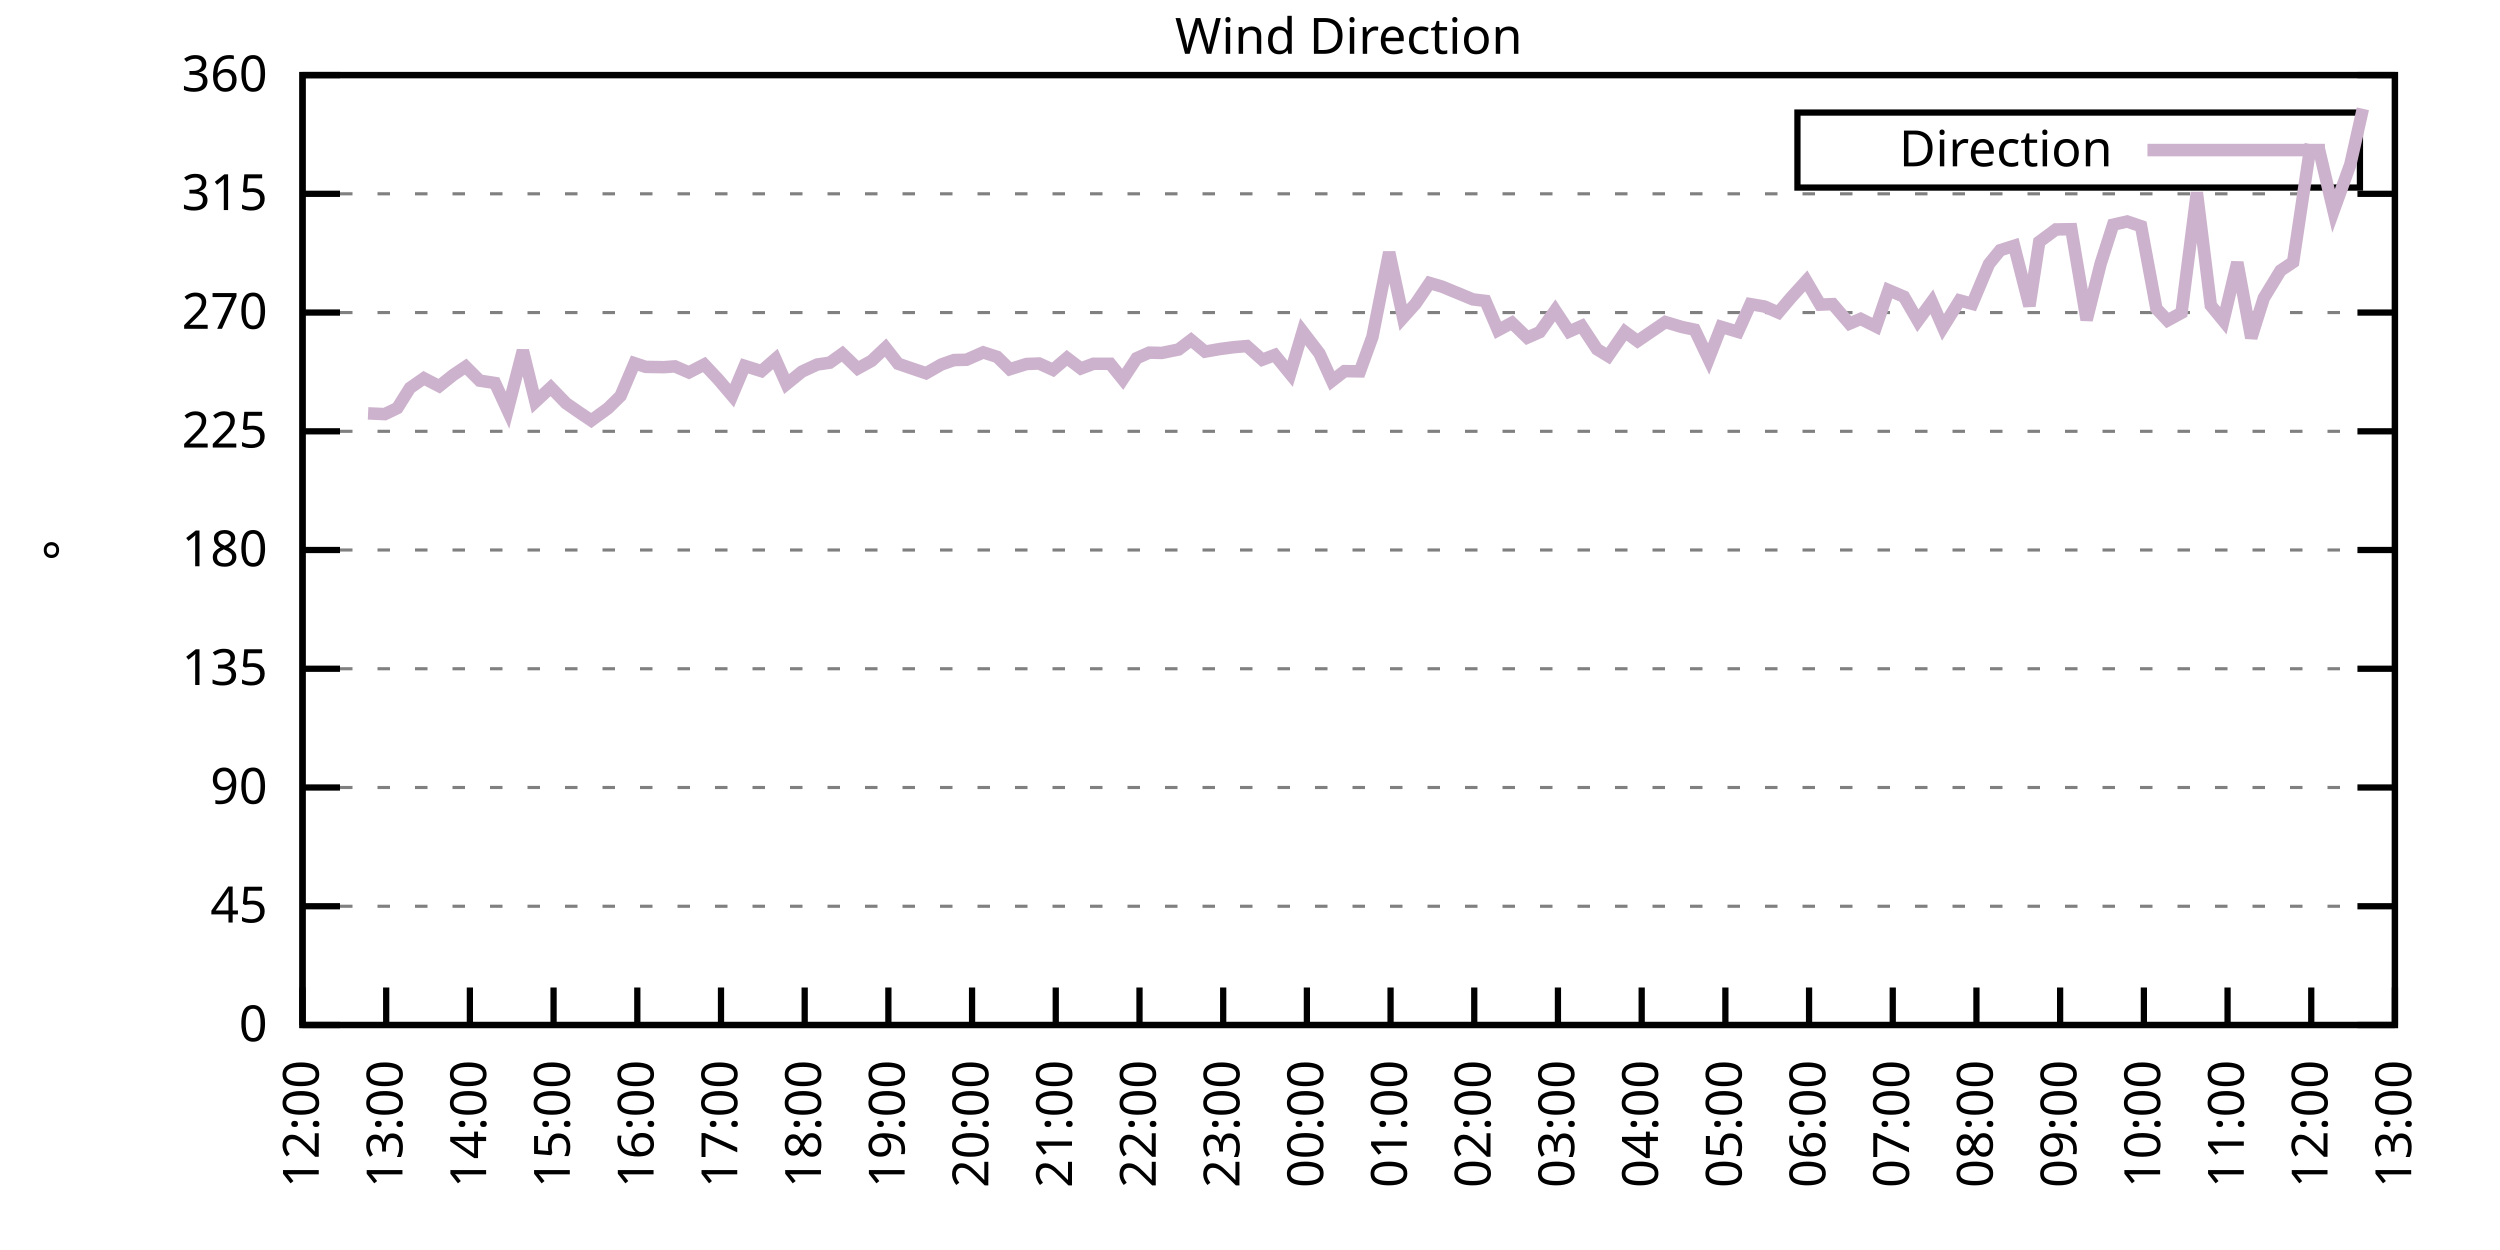
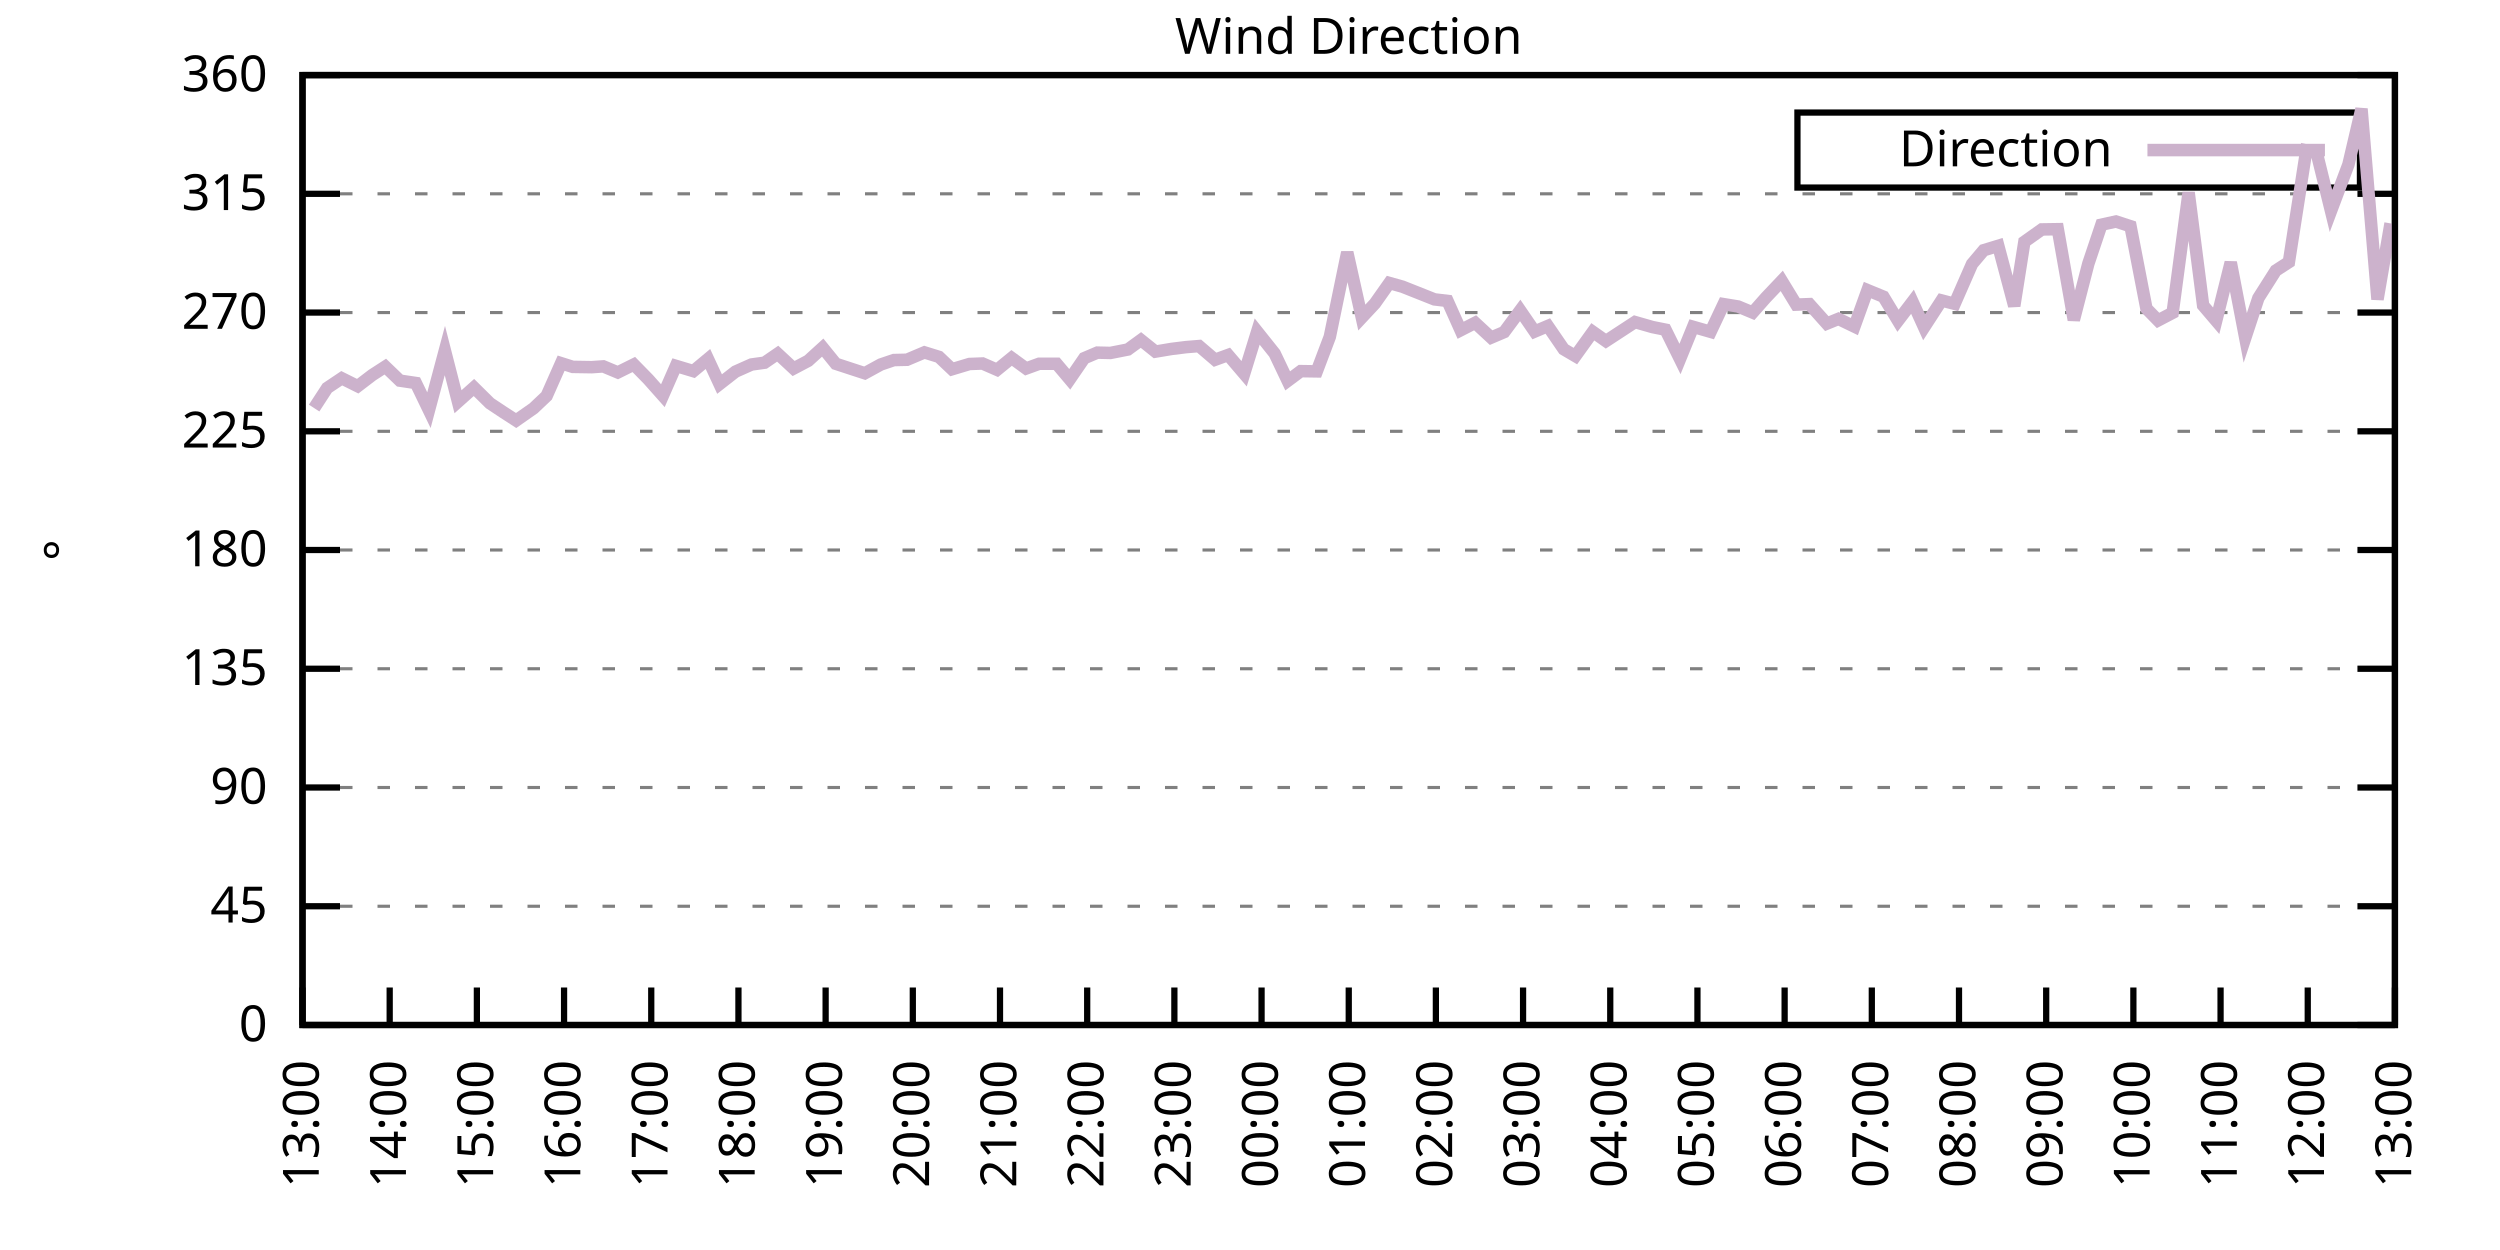
<svg xmlns="http://www.w3.org/2000/svg" xmlns:xlink="http://www.w3.org/1999/xlink" width="400" height="200" viewBox="0 0 400 200">
  <g id="gnuplot_canvas">
    <rect x="0" y="0" width="400" height="200" fill="none" />
    <defs>
      <circle id="gpDot" r="0.5" stroke-width="0.5" stroke="currentColor" />
      <path id="gpPt0" stroke-width="0.333" stroke="currentColor" d="M-1,0 h2 M0,-1 v2" />
      <path id="gpPt1" stroke-width="0.333" stroke="currentColor" d="M-1,-1 L1,1 M1,-1 L-1,1" />
      <path id="gpPt2" stroke-width="0.333" stroke="currentColor" d="M-1,0 L1,0 M0,-1 L0,1 M-1,-1 L1,1 M-1,1 L1,-1" />
      <rect id="gpPt3" stroke-width="0.333" stroke="currentColor" x="-1" y="-1" width="2" height="2" />
      <rect id="gpPt4" stroke-width="0.333" stroke="currentColor" fill="currentColor" x="-1" y="-1" width="2" height="2" />
      <circle id="gpPt5" stroke-width="0.333" stroke="currentColor" cx="0" cy="0" r="1" />
      <use xlink:href="#gpPt5" id="gpPt6" fill="currentColor" stroke="none" />
      <path id="gpPt7" stroke-width="0.333" stroke="currentColor" d="M0,-1.33 L-1.33,0.67 L1.33,0.67 z" />
      <use xlink:href="#gpPt7" id="gpPt8" fill="currentColor" stroke="none" />
      <use xlink:href="#gpPt7" id="gpPt9" stroke="currentColor" transform="rotate(180)" />
      <use xlink:href="#gpPt9" id="gpPt10" fill="currentColor" stroke="none" />
      <use xlink:href="#gpPt3" id="gpPt11" stroke="currentColor" transform="rotate(45)" />
      <use xlink:href="#gpPt11" id="gpPt12" fill="currentColor" stroke="none" />
      <path id="gpPt13" stroke-width="0.333" stroke="currentColor" d="M0,1.330 L1.265,0.411 L0.782,-1.067 L-0.782,-1.076 L-1.265,0.411 z" />
      <use xlink:href="#gpPt13" id="gpPt14" fill="currentColor" stroke="none" />
      <filter id="textbox" filterUnits="objectBoundingBox" x="0" y="0" height="1" width="1">
        <feFlood flood-color="white" flood-opacity="1" result="bgnd" />
        <feComposite in="SourceGraphic" in2="bgnd" operator="atop" />
      </filter>
      <filter id="greybox" filterUnits="objectBoundingBox" x="0" y="0" height="1" width="1">
        <feFlood flood-color="lightgrey" flood-opacity="1" result="grey" />
        <feComposite in="SourceGraphic" in2="grey" operator="atop" />
      </filter>
    </defs>
    <g fill="none" color="white" stroke="currentColor" stroke-width="1.00" stroke-linecap="butt" stroke-linejoin="miter">
</g>
    <g fill="none" color="black" stroke="currentColor" stroke-width="1.00" stroke-linecap="butt" stroke-linejoin="miter">
      <g stroke="none" shape-rendering="crispEdges">
        <polygon fill="rgb(255, 255, 255)" points="48.40,164.00 383.18,164.00 383.18,12.02 48.40,12.02 " />
      </g>
    </g>
    <g fill="none" color="black" stroke="currentColor" stroke-width="1.00" stroke-linecap="butt" stroke-linejoin="miter">
</g>
    <g fill="none" color="black" stroke="black" stroke-width="0.50" stroke-linecap="butt" stroke-linejoin="miter">
</g>
    <g fill="none" color="gray" stroke="currentColor" stroke-width="0.50" stroke-linecap="butt" stroke-linejoin="miter">
      <path stroke="gray" stroke-dasharray="2,4" class="gridline" d="M48.40,164.00 L383.19,164.00  " />
    </g>
    <g fill="none" color="gray" stroke="gray" stroke-width="1.00" stroke-linecap="butt" stroke-linejoin="miter">
</g>
    <g fill="none" color="black" stroke="currentColor" stroke-width="1.00" stroke-linecap="butt" stroke-linejoin="miter">
      <path stroke="black" d="M48.40,164.00 L54.40,164.00 M383.19,164.00 L377.19,164.00  " />
      <g transform="translate(42.80,166.60)" stroke="none" fill="black" font-family="Sans" font-size="8.00" text-anchor="end">
        <text>
          <tspan font-family="Sans"> 0</tspan>
        </text>
      </g>
    </g>
    <g fill="none" color="black" stroke="currentColor" stroke-width="1.00" stroke-linecap="butt" stroke-linejoin="miter">
</g>
    <g fill="none" color="black" stroke="black" stroke-width="0.50" stroke-linecap="butt" stroke-linejoin="miter">
</g>
    <g fill="none" color="gray" stroke="currentColor" stroke-width="0.50" stroke-linecap="butt" stroke-linejoin="miter">
      <path stroke="gray" stroke-dasharray="2,4" class="gridline" d="M48.40,145.00 L383.19,145.00  " />
    </g>
    <g fill="none" color="gray" stroke="gray" stroke-width="1.00" stroke-linecap="butt" stroke-linejoin="miter">
</g>
    <g fill="none" color="black" stroke="currentColor" stroke-width="1.00" stroke-linecap="butt" stroke-linejoin="miter">
      <path stroke="black" d="M48.40,145.00 L54.40,145.00 M383.19,145.00 L377.19,145.00  " />
      <g transform="translate(42.80,147.60)" stroke="none" fill="black" font-family="Sans" font-size="8.00" text-anchor="end">
        <text>
          <tspan font-family="Sans"> 45</tspan>
        </text>
      </g>
    </g>
    <g fill="none" color="black" stroke="currentColor" stroke-width="1.00" stroke-linecap="butt" stroke-linejoin="miter">
</g>
    <g fill="none" color="black" stroke="black" stroke-width="0.50" stroke-linecap="butt" stroke-linejoin="miter">
</g>
    <g fill="none" color="gray" stroke="currentColor" stroke-width="0.50" stroke-linecap="butt" stroke-linejoin="miter">
      <path stroke="gray" stroke-dasharray="2,4" class="gridline" d="M48.40,126.00 L383.19,126.00  " />
    </g>
    <g fill="none" color="gray" stroke="gray" stroke-width="1.00" stroke-linecap="butt" stroke-linejoin="miter">
</g>
    <g fill="none" color="black" stroke="currentColor" stroke-width="1.00" stroke-linecap="butt" stroke-linejoin="miter">
      <path stroke="black" d="M48.40,126.00 L54.40,126.00 M383.19,126.00 L377.19,126.00  " />
      <g transform="translate(42.80,128.60)" stroke="none" fill="black" font-family="Sans" font-size="8.00" text-anchor="end">
        <text>
          <tspan font-family="Sans"> 90</tspan>
        </text>
      </g>
    </g>
    <g fill="none" color="black" stroke="currentColor" stroke-width="1.00" stroke-linecap="butt" stroke-linejoin="miter">
</g>
    <g fill="none" color="black" stroke="black" stroke-width="0.50" stroke-linecap="butt" stroke-linejoin="miter">
</g>
    <g fill="none" color="gray" stroke="currentColor" stroke-width="0.50" stroke-linecap="butt" stroke-linejoin="miter">
      <path stroke="gray" stroke-dasharray="2,4" class="gridline" d="M48.40,107.00 L383.19,107.00  " />
    </g>
    <g fill="none" color="gray" stroke="gray" stroke-width="1.00" stroke-linecap="butt" stroke-linejoin="miter">
</g>
    <g fill="none" color="black" stroke="currentColor" stroke-width="1.00" stroke-linecap="butt" stroke-linejoin="miter">
      <path stroke="black" d="M48.40,107.00 L54.40,107.00 M383.19,107.00 L377.19,107.00  " />
      <g transform="translate(42.80,109.60)" stroke="none" fill="black" font-family="Sans" font-size="8.00" text-anchor="end">
        <text>
          <tspan font-family="Sans"> 135</tspan>
        </text>
      </g>
    </g>
    <g fill="none" color="black" stroke="currentColor" stroke-width="1.00" stroke-linecap="butt" stroke-linejoin="miter">
</g>
    <g fill="none" color="black" stroke="black" stroke-width="0.50" stroke-linecap="butt" stroke-linejoin="miter">
</g>
    <g fill="none" color="gray" stroke="currentColor" stroke-width="0.50" stroke-linecap="butt" stroke-linejoin="miter">
      <path stroke="gray" stroke-dasharray="2,4" class="gridline" d="M48.40,88.00 L383.19,88.00  " />
    </g>
    <g fill="none" color="gray" stroke="gray" stroke-width="1.00" stroke-linecap="butt" stroke-linejoin="miter">
</g>
    <g fill="none" color="black" stroke="currentColor" stroke-width="1.00" stroke-linecap="butt" stroke-linejoin="miter">
      <path stroke="black" d="M48.40,88.00 L54.40,88.00 M383.19,88.00 L377.19,88.00  " />
      <g transform="translate(42.80,90.60)" stroke="none" fill="black" font-family="Sans" font-size="8.00" text-anchor="end">
        <text>
          <tspan font-family="Sans"> 180</tspan>
        </text>
      </g>
    </g>
    <g fill="none" color="black" stroke="currentColor" stroke-width="1.00" stroke-linecap="butt" stroke-linejoin="miter">
</g>
    <g fill="none" color="black" stroke="black" stroke-width="0.50" stroke-linecap="butt" stroke-linejoin="miter">
</g>
    <g fill="none" color="gray" stroke="currentColor" stroke-width="0.50" stroke-linecap="butt" stroke-linejoin="miter">
      <path stroke="gray" stroke-dasharray="2,4" class="gridline" d="M48.40,69.01 L383.19,69.01  " />
    </g>
    <g fill="none" color="gray" stroke="gray" stroke-width="1.00" stroke-linecap="butt" stroke-linejoin="miter">
</g>
    <g fill="none" color="black" stroke="currentColor" stroke-width="1.00" stroke-linecap="butt" stroke-linejoin="miter">
      <path stroke="black" d="M48.40,69.01 L54.40,69.01 M383.19,69.01 L377.19,69.01  " />
      <g transform="translate(42.80,71.61)" stroke="none" fill="black" font-family="Sans" font-size="8.00" text-anchor="end">
        <text>
          <tspan font-family="Sans"> 225</tspan>
        </text>
      </g>
    </g>
    <g fill="none" color="black" stroke="currentColor" stroke-width="1.00" stroke-linecap="butt" stroke-linejoin="miter">
</g>
    <g fill="none" color="black" stroke="black" stroke-width="0.50" stroke-linecap="butt" stroke-linejoin="miter">
</g>
    <g fill="none" color="gray" stroke="currentColor" stroke-width="0.50" stroke-linecap="butt" stroke-linejoin="miter">
      <path stroke="gray" stroke-dasharray="2,4" class="gridline" d="M48.40,50.01 L383.19,50.01  " />
    </g>
    <g fill="none" color="gray" stroke="gray" stroke-width="1.00" stroke-linecap="butt" stroke-linejoin="miter">
</g>
    <g fill="none" color="black" stroke="currentColor" stroke-width="1.00" stroke-linecap="butt" stroke-linejoin="miter">
      <path stroke="black" d="M48.40,50.01 L54.40,50.01 M383.19,50.01 L377.19,50.01  " />
      <g transform="translate(42.80,52.61)" stroke="none" fill="black" font-family="Sans" font-size="8.00" text-anchor="end">
        <text>
          <tspan font-family="Sans"> 270</tspan>
        </text>
      </g>
    </g>
    <g fill="none" color="black" stroke="currentColor" stroke-width="1.00" stroke-linecap="butt" stroke-linejoin="miter">
</g>
    <g fill="none" color="black" stroke="black" stroke-width="0.50" stroke-linecap="butt" stroke-linejoin="miter">
</g>
    <g fill="none" color="gray" stroke="currentColor" stroke-width="0.50" stroke-linecap="butt" stroke-linejoin="miter">
      <path stroke="gray" stroke-dasharray="2,4" class="gridline" d="M48.40,31.01 L383.19,31.01  " />
    </g>
    <g fill="none" color="gray" stroke="gray" stroke-width="1.00" stroke-linecap="butt" stroke-linejoin="miter">
</g>
    <g fill="none" color="black" stroke="currentColor" stroke-width="1.00" stroke-linecap="butt" stroke-linejoin="miter">
      <path stroke="black" d="M48.40,31.01 L54.40,31.01 M383.19,31.01 L377.19,31.01  " />
      <g transform="translate(42.80,33.61)" stroke="none" fill="black" font-family="Sans" font-size="8.00" text-anchor="end">
        <text>
          <tspan font-family="Sans"> 315</tspan>
        </text>
      </g>
    </g>
    <g fill="none" color="black" stroke="currentColor" stroke-width="1.00" stroke-linecap="butt" stroke-linejoin="miter">
</g>
    <g fill="none" color="black" stroke="black" stroke-width="0.50" stroke-linecap="butt" stroke-linejoin="miter">
</g>
    <g fill="none" color="gray" stroke="currentColor" stroke-width="0.50" stroke-linecap="butt" stroke-linejoin="miter">
      <path stroke="gray" stroke-dasharray="2,4" class="gridline" d="M48.40,12.01 L383.19,12.01  " />
    </g>
    <g fill="none" color="gray" stroke="gray" stroke-width="1.00" stroke-linecap="butt" stroke-linejoin="miter">
</g>
    <g fill="none" color="black" stroke="currentColor" stroke-width="1.00" stroke-linecap="butt" stroke-linejoin="miter">
      <path stroke="black" d="M48.40,12.01 L54.40,12.01 M383.19,12.01 L377.19,12.01  " />
      <g transform="translate(42.80,14.61)" stroke="none" fill="black" font-family="Sans" font-size="8.00" text-anchor="end">
        <text>
          <tspan font-family="Sans"> 360</tspan>
        </text>
      </g>
    </g>
    <g fill="none" color="black" stroke="currentColor" stroke-width="1.00" stroke-linecap="butt" stroke-linejoin="miter">
      <path stroke="black" d="M48.40,164.00 L48.40,158.00  " />
      <g transform="translate(51.00,169.60) rotate(270.00)" stroke="none" fill="black" font-family="Sans" font-size="8.00" text-anchor="end">
        <text>
-           <tspan font-family="Sans">12:00</tspan>
-         </text>
-       </g>
-     </g>
-     <g fill="none" color="black" stroke="currentColor" stroke-width="1.00" stroke-linecap="butt" stroke-linejoin="miter">
-       <path stroke="black" d="M61.79,164.00 L61.79,158.00  " />
-       <g transform="translate(64.39,169.60) rotate(270.00)" stroke="none" fill="black" font-family="Sans" font-size="8.00" text-anchor="end">
-         <text>
          <tspan font-family="Sans">13:00</tspan>
        </text>
      </g>
    </g>
    <g fill="none" color="black" stroke="currentColor" stroke-width="1.00" stroke-linecap="butt" stroke-linejoin="miter">
-       <path stroke="black" d="M75.18,164.00 L75.18,158.00  " />
-       <g transform="translate(77.78,169.60) rotate(270.00)" stroke="none" fill="black" font-family="Sans" font-size="8.00" text-anchor="end">
+       <path stroke="black" d="M62.35,164.00 L62.35,158.00  " />
+       <g transform="translate(64.95,169.60) rotate(270.00)" stroke="none" fill="black" font-family="Sans" font-size="8.00" text-anchor="end">
        <text>
          <tspan font-family="Sans">14:00</tspan>
        </text>
      </g>
    </g>
    <g fill="none" color="black" stroke="currentColor" stroke-width="1.00" stroke-linecap="butt" stroke-linejoin="miter">
-       <path stroke="black" d="M88.57,164.00 L88.57,158.00  " />
-       <g transform="translate(91.17,169.60) rotate(270.00)" stroke="none" fill="black" font-family="Sans" font-size="8.00" text-anchor="end">
+       <path stroke="black" d="M76.30,164.00 L76.30,158.00  " />
+       <g transform="translate(78.90,169.60) rotate(270.00)" stroke="none" fill="black" font-family="Sans" font-size="8.00" text-anchor="end">
        <text>
          <tspan font-family="Sans">15:00</tspan>
        </text>
      </g>
    </g>
    <g fill="none" color="black" stroke="currentColor" stroke-width="1.00" stroke-linecap="butt" stroke-linejoin="miter">
-       <path stroke="black" d="M101.97,164.00 L101.97,158.00  " />
-       <g transform="translate(104.57,169.60) rotate(270.00)" stroke="none" fill="black" font-family="Sans" font-size="8.00" text-anchor="end">
+       <path stroke="black" d="M90.25,164.00 L90.25,158.00  " />
+       <g transform="translate(92.85,169.60) rotate(270.00)" stroke="none" fill="black" font-family="Sans" font-size="8.00" text-anchor="end">
        <text>
          <tspan font-family="Sans">16:00</tspan>
        </text>
      </g>
    </g>
    <g fill="none" color="black" stroke="currentColor" stroke-width="1.00" stroke-linecap="butt" stroke-linejoin="miter">
-       <path stroke="black" d="M115.36,164.00 L115.36,158.00  " />
-       <g transform="translate(117.96,169.60) rotate(270.00)" stroke="none" fill="black" font-family="Sans" font-size="8.00" text-anchor="end">
+       <path stroke="black" d="M104.20,164.00 L104.20,158.00  " />
+       <g transform="translate(106.80,169.60) rotate(270.00)" stroke="none" fill="black" font-family="Sans" font-size="8.00" text-anchor="end">
        <text>
          <tspan font-family="Sans">17:00</tspan>
        </text>
      </g>
    </g>
    <g fill="none" color="black" stroke="currentColor" stroke-width="1.00" stroke-linecap="butt" stroke-linejoin="miter">
-       <path stroke="black" d="M128.75,164.00 L128.75,158.00  " />
-       <g transform="translate(131.35,169.60) rotate(270.00)" stroke="none" fill="black" font-family="Sans" font-size="8.00" text-anchor="end">
+       <path stroke="black" d="M118.15,164.00 L118.15,158.00  " />
+       <g transform="translate(120.75,169.60) rotate(270.00)" stroke="none" fill="black" font-family="Sans" font-size="8.00" text-anchor="end">
        <text>
          <tspan font-family="Sans">18:00</tspan>
        </text>
      </g>
    </g>
    <g fill="none" color="black" stroke="currentColor" stroke-width="1.00" stroke-linecap="butt" stroke-linejoin="miter">
-       <path stroke="black" d="M142.14,164.00 L142.14,158.00  " />
-       <g transform="translate(144.74,169.60) rotate(270.00)" stroke="none" fill="black" font-family="Sans" font-size="8.00" text-anchor="end">
+       <path stroke="black" d="M132.10,164.00 L132.10,158.00  " />
+       <g transform="translate(134.70,169.60) rotate(270.00)" stroke="none" fill="black" font-family="Sans" font-size="8.00" text-anchor="end">
        <text>
          <tspan font-family="Sans">19:00</tspan>
        </text>
      </g>
    </g>
    <g fill="none" color="black" stroke="currentColor" stroke-width="1.00" stroke-linecap="butt" stroke-linejoin="miter">
-       <path stroke="black" d="M155.53,164.00 L155.53,158.00  " />
-       <g transform="translate(158.13,169.60) rotate(270.00)" stroke="none" fill="black" font-family="Sans" font-size="8.00" text-anchor="end">
+       <path stroke="black" d="M146.05,164.00 L146.05,158.00  " />
+       <g transform="translate(148.65,169.60) rotate(270.00)" stroke="none" fill="black" font-family="Sans" font-size="8.00" text-anchor="end">
        <text>
          <tspan font-family="Sans">20:00</tspan>
        </text>
      </g>
    </g>
    <g fill="none" color="black" stroke="currentColor" stroke-width="1.00" stroke-linecap="butt" stroke-linejoin="miter">
-       <path stroke="black" d="M168.92,164.00 L168.92,158.00  " />
-       <g transform="translate(171.52,169.60) rotate(270.00)" stroke="none" fill="black" font-family="Sans" font-size="8.00" text-anchor="end">
+       <path stroke="black" d="M160.00,164.00 L160.00,158.00  " />
+       <g transform="translate(162.60,169.60) rotate(270.00)" stroke="none" fill="black" font-family="Sans" font-size="8.00" text-anchor="end">
        <text>
          <tspan font-family="Sans">21:00</tspan>
        </text>
      </g>
    </g>
    <g fill="none" color="black" stroke="currentColor" stroke-width="1.00" stroke-linecap="butt" stroke-linejoin="miter">
-       <path stroke="black" d="M182.32,164.00 L182.32,158.00  " />
-       <g transform="translate(184.92,169.60) rotate(270.00)" stroke="none" fill="black" font-family="Sans" font-size="8.00" text-anchor="end">
+       <path stroke="black" d="M173.95,164.00 L173.95,158.00  " />
+       <g transform="translate(176.55,169.60) rotate(270.00)" stroke="none" fill="black" font-family="Sans" font-size="8.00" text-anchor="end">
        <text>
          <tspan font-family="Sans">22:00</tspan>
        </text>
      </g>
    </g>
    <g fill="none" color="black" stroke="currentColor" stroke-width="1.00" stroke-linecap="butt" stroke-linejoin="miter">
-       <path stroke="black" d="M195.71,164.00 L195.71,158.00  " />
-       <g transform="translate(198.31,169.60) rotate(270.00)" stroke="none" fill="black" font-family="Sans" font-size="8.00" text-anchor="end">
+       <path stroke="black" d="M187.90,164.00 L187.90,158.00  " />
+       <g transform="translate(190.50,169.60) rotate(270.00)" stroke="none" fill="black" font-family="Sans" font-size="8.00" text-anchor="end">
        <text>
          <tspan font-family="Sans">23:00</tspan>
        </text>
      </g>
    </g>
    <g fill="none" color="black" stroke="currentColor" stroke-width="1.00" stroke-linecap="butt" stroke-linejoin="miter">
-       <path stroke="black" d="M209.10,164.00 L209.10,158.00  " />
-       <g transform="translate(211.70,169.60) rotate(270.00)" stroke="none" fill="black" font-family="Sans" font-size="8.00" text-anchor="end">
+       <path stroke="black" d="M201.85,164.00 L201.85,158.00  " />
+       <g transform="translate(204.45,169.60) rotate(270.00)" stroke="none" fill="black" font-family="Sans" font-size="8.00" text-anchor="end">
        <text>
          <tspan font-family="Sans">00:00</tspan>
        </text>
      </g>
    </g>
    <g fill="none" color="black" stroke="currentColor" stroke-width="1.00" stroke-linecap="butt" stroke-linejoin="miter">
-       <path stroke="black" d="M222.49,164.00 L222.49,158.00  " />
-       <g transform="translate(225.09,169.60) rotate(270.00)" stroke="none" fill="black" font-family="Sans" font-size="8.00" text-anchor="end">
+       <path stroke="black" d="M215.80,164.00 L215.80,158.00  " />
+       <g transform="translate(218.40,169.60) rotate(270.00)" stroke="none" fill="black" font-family="Sans" font-size="8.00" text-anchor="end">
        <text>
          <tspan font-family="Sans">01:00</tspan>
        </text>
      </g>
    </g>
    <g fill="none" color="black" stroke="currentColor" stroke-width="1.00" stroke-linecap="butt" stroke-linejoin="miter">
-       <path stroke="black" d="M235.88,164.00 L235.88,158.00  " />
-       <g transform="translate(238.48,169.60) rotate(270.00)" stroke="none" fill="black" font-family="Sans" font-size="8.00" text-anchor="end">
+       <path stroke="black" d="M229.74,164.00 L229.74,158.00  " />
+       <g transform="translate(232.34,169.60) rotate(270.00)" stroke="none" fill="black" font-family="Sans" font-size="8.00" text-anchor="end">
        <text>
          <tspan font-family="Sans">02:00</tspan>
        </text>
      </g>
    </g>
    <g fill="none" color="black" stroke="currentColor" stroke-width="1.00" stroke-linecap="butt" stroke-linejoin="miter">
-       <path stroke="black" d="M249.27,164.00 L249.27,158.00  " />
-       <g transform="translate(251.87,169.60) rotate(270.00)" stroke="none" fill="black" font-family="Sans" font-size="8.00" text-anchor="end">
+       <path stroke="black" d="M243.69,164.00 L243.69,158.00  " />
+       <g transform="translate(246.29,169.60) rotate(270.00)" stroke="none" fill="black" font-family="Sans" font-size="8.00" text-anchor="end">
        <text>
          <tspan font-family="Sans">03:00</tspan>
        </text>
      </g>
    </g>
    <g fill="none" color="black" stroke="currentColor" stroke-width="1.00" stroke-linecap="butt" stroke-linejoin="miter">
-       <path stroke="black" d="M262.67,164.00 L262.67,158.00  " />
-       <g transform="translate(265.27,169.60) rotate(270.00)" stroke="none" fill="black" font-family="Sans" font-size="8.00" text-anchor="end">
+       <path stroke="black" d="M257.64,164.00 L257.64,158.00  " />
+       <g transform="translate(260.24,169.60) rotate(270.00)" stroke="none" fill="black" font-family="Sans" font-size="8.00" text-anchor="end">
        <text>
          <tspan font-family="Sans">04:00</tspan>
        </text>
      </g>
    </g>
    <g fill="none" color="black" stroke="currentColor" stroke-width="1.00" stroke-linecap="butt" stroke-linejoin="miter">
-       <path stroke="black" d="M276.06,164.00 L276.06,158.00  " />
-       <g transform="translate(278.66,169.60) rotate(270.00)" stroke="none" fill="black" font-family="Sans" font-size="8.00" text-anchor="end">
+       <path stroke="black" d="M271.59,164.00 L271.59,158.00  " />
+       <g transform="translate(274.19,169.60) rotate(270.00)" stroke="none" fill="black" font-family="Sans" font-size="8.00" text-anchor="end">
        <text>
          <tspan font-family="Sans">05:00</tspan>
        </text>
      </g>
    </g>
    <g fill="none" color="black" stroke="currentColor" stroke-width="1.00" stroke-linecap="butt" stroke-linejoin="miter">
-       <path stroke="black" d="M289.45,164.00 L289.45,158.00  " />
-       <g transform="translate(292.05,169.60) rotate(270.00)" stroke="none" fill="black" font-family="Sans" font-size="8.00" text-anchor="end">
+       <path stroke="black" d="M285.54,164.00 L285.54,158.00  " />
+       <g transform="translate(288.14,169.60) rotate(270.00)" stroke="none" fill="black" font-family="Sans" font-size="8.00" text-anchor="end">
        <text>
          <tspan font-family="Sans">06:00</tspan>
        </text>
      </g>
    </g>
    <g fill="none" color="black" stroke="currentColor" stroke-width="1.00" stroke-linecap="butt" stroke-linejoin="miter">
-       <path stroke="black" d="M302.84,164.00 L302.84,158.00  " />
-       <g transform="translate(305.44,169.60) rotate(270.00)" stroke="none" fill="black" font-family="Sans" font-size="8.00" text-anchor="end">
+       <path stroke="black" d="M299.49,164.00 L299.49,158.00  " />
+       <g transform="translate(302.09,169.60) rotate(270.00)" stroke="none" fill="black" font-family="Sans" font-size="8.00" text-anchor="end">
        <text>
          <tspan font-family="Sans">07:00</tspan>
        </text>
      </g>
    </g>
    <g fill="none" color="black" stroke="currentColor" stroke-width="1.00" stroke-linecap="butt" stroke-linejoin="miter">
-       <path stroke="black" d="M316.23,164.00 L316.23,158.00  " />
-       <g transform="translate(318.83,169.60) rotate(270.00)" stroke="none" fill="black" font-family="Sans" font-size="8.00" text-anchor="end">
+       <path stroke="black" d="M313.44,164.00 L313.44,158.00  " />
+       <g transform="translate(316.04,169.60) rotate(270.00)" stroke="none" fill="black" font-family="Sans" font-size="8.00" text-anchor="end">
        <text>
          <tspan font-family="Sans">08:00</tspan>
        </text>
      </g>
    </g>
    <g fill="none" color="black" stroke="currentColor" stroke-width="1.00" stroke-linecap="butt" stroke-linejoin="miter">
-       <path stroke="black" d="M329.62,164.00 L329.62,158.00  " />
-       <g transform="translate(332.22,169.60) rotate(270.00)" stroke="none" fill="black" font-family="Sans" font-size="8.00" text-anchor="end">
+       <path stroke="black" d="M327.39,164.00 L327.39,158.00  " />
+       <g transform="translate(329.99,169.60) rotate(270.00)" stroke="none" fill="black" font-family="Sans" font-size="8.00" text-anchor="end">
        <text>
          <tspan font-family="Sans">09:00</tspan>
        </text>
      </g>
    </g>
    <g fill="none" color="black" stroke="currentColor" stroke-width="1.00" stroke-linecap="butt" stroke-linejoin="miter">
-       <path stroke="black" d="M343.02,164.00 L343.02,158.00  " />
-       <g transform="translate(345.62,169.60) rotate(270.00)" stroke="none" fill="black" font-family="Sans" font-size="8.00" text-anchor="end">
+       <path stroke="black" d="M341.34,164.00 L341.34,158.00  " />
+       <g transform="translate(343.94,169.60) rotate(270.00)" stroke="none" fill="black" font-family="Sans" font-size="8.00" text-anchor="end">
        <text>
          <tspan font-family="Sans">10:00</tspan>
        </text>
      </g>
    </g>
    <g fill="none" color="black" stroke="currentColor" stroke-width="1.00" stroke-linecap="butt" stroke-linejoin="miter">
-       <path stroke="black" d="M356.41,164.00 L356.41,158.00  " />
-       <g transform="translate(359.01,169.60) rotate(270.00)" stroke="none" fill="black" font-family="Sans" font-size="8.00" text-anchor="end">
+       <path stroke="black" d="M355.29,164.00 L355.29,158.00  " />
+       <g transform="translate(357.89,169.60) rotate(270.00)" stroke="none" fill="black" font-family="Sans" font-size="8.00" text-anchor="end">
        <text>
          <tspan font-family="Sans">11:00</tspan>
        </text>
      </g>
    </g>
    <g fill="none" color="black" stroke="currentColor" stroke-width="1.00" stroke-linecap="butt" stroke-linejoin="miter">
-       <path stroke="black" d="M369.80,164.00 L369.80,158.00  " />
-       <g transform="translate(372.40,169.60) rotate(270.00)" stroke="none" fill="black" font-family="Sans" font-size="8.00" text-anchor="end">
+       <path stroke="black" d="M369.24,164.00 L369.24,158.00  " />
+       <g transform="translate(371.84,169.60) rotate(270.00)" stroke="none" fill="black" font-family="Sans" font-size="8.00" text-anchor="end">
        <text>
          <tspan font-family="Sans">12:00</tspan>
        </text>
      </g>
    </g>
    <g fill="none" color="black" stroke="currentColor" stroke-width="1.00" stroke-linecap="butt" stroke-linejoin="miter">
      <path stroke="black" d="M383.19,164.00 L383.19,158.00  " />
      <g transform="translate(385.79,169.60) rotate(270.00)" stroke="none" fill="black" font-family="Sans" font-size="8.00" text-anchor="end">
        <text>
          <tspan font-family="Sans">13:00</tspan>
        </text>
      </g>
    </g>
    <g fill="none" color="black" stroke="currentColor" stroke-width="1.00" stroke-linecap="butt" stroke-linejoin="miter">
</g>
    <g fill="none" color="black" stroke="currentColor" stroke-width="1.00" stroke-linecap="butt" stroke-linejoin="miter">
      <path stroke="black" d="M48.40,12.01 L48.40,164.00 L383.19,164.00 L383.19,12.01 L48.40,12.01 Z  " />
    </g>
    <g fill="none" color="black" stroke="currentColor" stroke-width="1.00" stroke-linecap="butt" stroke-linejoin="miter">
</g>
    <g fill="none" color="black" stroke="currentColor" stroke-width="1.00" stroke-linecap="butt" stroke-linejoin="miter">
      <path stroke="black" d="M287.59,30.01 L287.59,18.01 L377.59,18.01 L377.59,30.01 L287.59,30.01 Z  " />
    </g>
    <g id="Wind_direction_plot_1">
      <g fill="none" color="white" stroke="black" stroke-width="2.00" stroke-linecap="butt" stroke-linejoin="miter">
</g>
      <g fill="none" color="black" stroke="currentColor" stroke-width="2.00" stroke-linecap="butt" stroke-linejoin="miter">
        <g transform="translate(337.99,26.61)" stroke="none" fill="black" font-family="Sans" font-size="8.00" text-anchor="end">
          <text>
            <tspan font-family="Sans">Direction</tspan>
          </text>
        </g>
      </g>
      <g fill="none" color="black" stroke="currentColor" stroke-width="2.00" stroke-linecap="butt" stroke-linejoin="miter">
-         <path stroke="rgb(204, 178, 204)" d="M343.59,24.01 L371.99,24.01 M58.89,66.14 L61.57,66.26 L63.58,65.29 L65.59,62.08 L67.82,60.52 L70.27,61.79   L72.50,60.01 L74.51,58.66 L76.75,60.90 L79.20,61.28 L81.21,65.63 L83.66,56.09 L85.67,64.28 L88.13,62.00   L90.58,64.53 L92.59,65.92 L94.60,67.28 L97.28,65.33 L99.29,63.35 L101.52,58.11 L103.31,58.70 L106.21,58.75   L107.99,58.62 L110.22,59.59 L112.68,58.32 L114.91,60.69 L117.14,63.31 L119.15,58.54 L121.83,59.38 L124.06,57.44   L125.85,61.45 L128.30,59.46 L130.76,58.32 L132.77,58.03 L134.78,56.59 L137.23,58.96 L139.46,57.73 L141.69,55.62   L143.70,58.20 L146.16,59.04 L148.17,59.72 L150.62,58.32 L152.63,57.61 L154.64,57.56 L157.32,56.38 L159.55,57.10   L161.56,59.08 L164.24,58.24 L166.25,58.16 L168.48,59.17 L170.71,57.27 L172.94,58.96 L174.95,58.20 L177.63,58.20   L179.64,60.69 L181.87,57.31 L183.88,56.42 L185.89,56.47 L188.57,55.92 L190.57,54.40 L192.81,56.26 L195.26,55.83   L197.49,55.54 L199.50,55.37 L201.96,57.56 L203.97,56.80 L206.42,59.80 L208.43,53.05 L211.11,56.55 L213.12,60.94   L215.13,59.38 L217.58,59.42 L219.59,53.89 L222.27,40.38 L224.50,50.81 L226.51,48.57 L228.74,45.28 L230.75,45.87   L235.66,47.90 L237.67,48.15 L239.68,52.84 L241.91,51.65 L244.36,54.02 L246.37,53.13 L248.83,49.67 L251.06,53.05   L253.07,52.16 L255.52,55.88 L257.31,56.97 L259.99,53.09 L262.00,54.57 L266.46,51.53 L269.14,52.33 L271.15,52.75   L273.38,57.44 L275.39,52.29 L278.07,53.09 L280.07,48.66 L282.31,49.04 L284.54,50.01 L286.55,47.64 L289.00,44.94   L291.23,48.74 L293.24,48.66 L295.92,51.78 L297.71,51.02 L300.16,52.25 L302.17,46.42 L304.63,47.47 L306.86,51.32   L309.09,48.28 L310.88,52.37 L313.55,48.07 L315.56,48.61 L318.24,42.24 L320.03,40.04 L322.26,39.33 L324.71,48.95   L326.28,38.69 L328.95,36.71 L331.41,36.67 L333.86,51.19 L336.10,42.20 L338.10,35.95 L340.34,35.44 L342.57,36.20   L345.02,49.37 L346.81,51.27 L349.04,50.05 L351.50,30.80 L353.73,48.87 L355.74,51.32 L357.97,41.99 L360.20,54.06   L362.21,47.69 L364.89,43.29 L366.90,41.94 L369.58,24.04 L371.14,24.34 L373.37,33.75 L376.05,26.32 L378.06,17.41    " />
+         <path stroke="rgb(204, 178, 204)" d="M343.59,24.01 L371.99,24.01 M50.26,65.29 L52.35,62.08 L54.68,60.52 L57.23,61.79 L59.56,60.01 L61.65,58.66   L63.98,60.90 L66.53,61.28 L68.63,65.63 L71.18,56.09 L73.28,64.28 L75.83,62.00 L78.39,64.53 L80.48,65.92   L82.58,67.28 L85.37,65.33 L87.46,63.35 L89.78,58.11 L91.64,58.70 L94.67,58.75 L96.53,58.62 L98.85,59.59   L101.41,58.32 L103.73,60.69 L106.06,63.31 L108.15,58.54 L110.94,59.38 L113.27,57.44 L115.13,61.45 L117.68,59.46   L120.24,58.32 L122.33,58.03 L124.43,56.59 L126.98,58.96 L129.31,57.73 L131.63,55.62 L133.72,58.20 L136.28,59.04   L138.37,59.72 L140.93,58.32 L143.02,57.61 L145.12,57.56 L147.91,56.38 L150.23,57.10 L152.32,59.08 L155.11,58.24   L157.21,58.16 L159.53,59.17 L161.86,57.27 L164.18,58.96 L166.27,58.20 L169.06,58.20 L171.16,60.69 L173.48,57.31   L175.57,56.42 L177.67,56.47 L180.46,55.92 L182.55,54.40 L184.87,56.26 L187.43,55.83 L189.76,55.54 L191.85,55.37   L194.41,57.56 L196.50,56.80 L199.06,59.80 L201.15,53.05 L203.94,56.55 L206.03,60.94 L208.12,59.38 L210.68,59.42   L212.77,53.89 L215.56,40.38 L217.89,50.81 L219.98,48.57 L222.30,45.28 L224.40,45.87 L229.51,47.90 L231.60,48.15   L233.70,52.84 L236.02,51.65 L238.58,54.02 L240.67,53.13 L243.23,49.67 L245.55,53.05 L247.65,52.16 L250.20,55.88   L252.06,56.97 L254.85,53.09 L256.95,54.57 L261.60,51.53 L264.39,52.33 L266.48,52.75 L268.80,57.44 L270.90,52.29   L273.69,53.09 L275.78,48.66 L278.10,49.04 L280.43,50.01 L282.52,47.64 L285.08,44.94 L287.40,48.74 L289.50,48.66   L292.29,51.78 L294.15,51.02 L296.70,52.25 L298.80,46.42 L301.35,47.47 L303.68,51.32 L306.00,48.28 L307.86,52.37   L310.65,48.07 L312.74,48.61 L315.53,42.24 L317.39,40.04 L319.72,39.33 L322.28,48.95 L323.90,38.69 L326.69,36.71   L329.25,36.67 L331.81,51.19 L334.13,42.20 L336.23,35.95 L338.55,35.44 L340.88,36.20 L343.43,49.37 L345.29,51.27   L347.62,50.05 L350.18,30.80 L352.50,48.87 L354.59,51.32 L356.92,41.99 L359.24,54.06 L361.34,47.69 L364.13,43.29   L366.22,41.94 L369.01,24.04 L370.64,24.34 L372.96,33.75 L375.75,26.32 L377.84,17.41 L380.40,47.90 L382.49,35.74    " />
      </g>
    </g>
    <g fill="none" color="black" stroke="currentColor" stroke-width="2.00" stroke-linecap="butt" stroke-linejoin="miter">
</g>
    <g fill="none" color="black" stroke="black" stroke-width="1.00" stroke-linecap="butt" stroke-linejoin="miter">
</g>
    <g fill="none" color="black" stroke="currentColor" stroke-width="1.00" stroke-linecap="butt" stroke-linejoin="miter">
      <path stroke="black" d="M48.40,12.01 L48.40,164.00 L383.19,164.00 L383.19,12.01 L48.40,12.01 Z  " />
      <g transform="translate(12.80,88.01) rotate(270.00)" stroke="none" fill="black" font-family="Sans" font-size="8.00" text-anchor="middle">
        <text>
          <tspan font-family="Sans">°</tspan>
        </text>
      </g>
    </g>
    <g fill="none" color="black" stroke="currentColor" stroke-width="1.00" stroke-linecap="butt" stroke-linejoin="miter">
</g>
    <g fill="none" color="black" stroke="currentColor" stroke-width="1.00" stroke-linecap="butt" stroke-linejoin="miter">
      <g transform="translate(215.79,8.61)" stroke="none" fill="black" font-family="Sans" font-size="8.00" text-anchor="middle">
        <text>
          <tspan font-family="Sans">Wind Direction</tspan>
        </text>
      </g>
    </g>
    <g fill="none" color="black" stroke="currentColor" stroke-width="1.00" stroke-linecap="butt" stroke-linejoin="miter">
</g>
  </g>
</svg>
